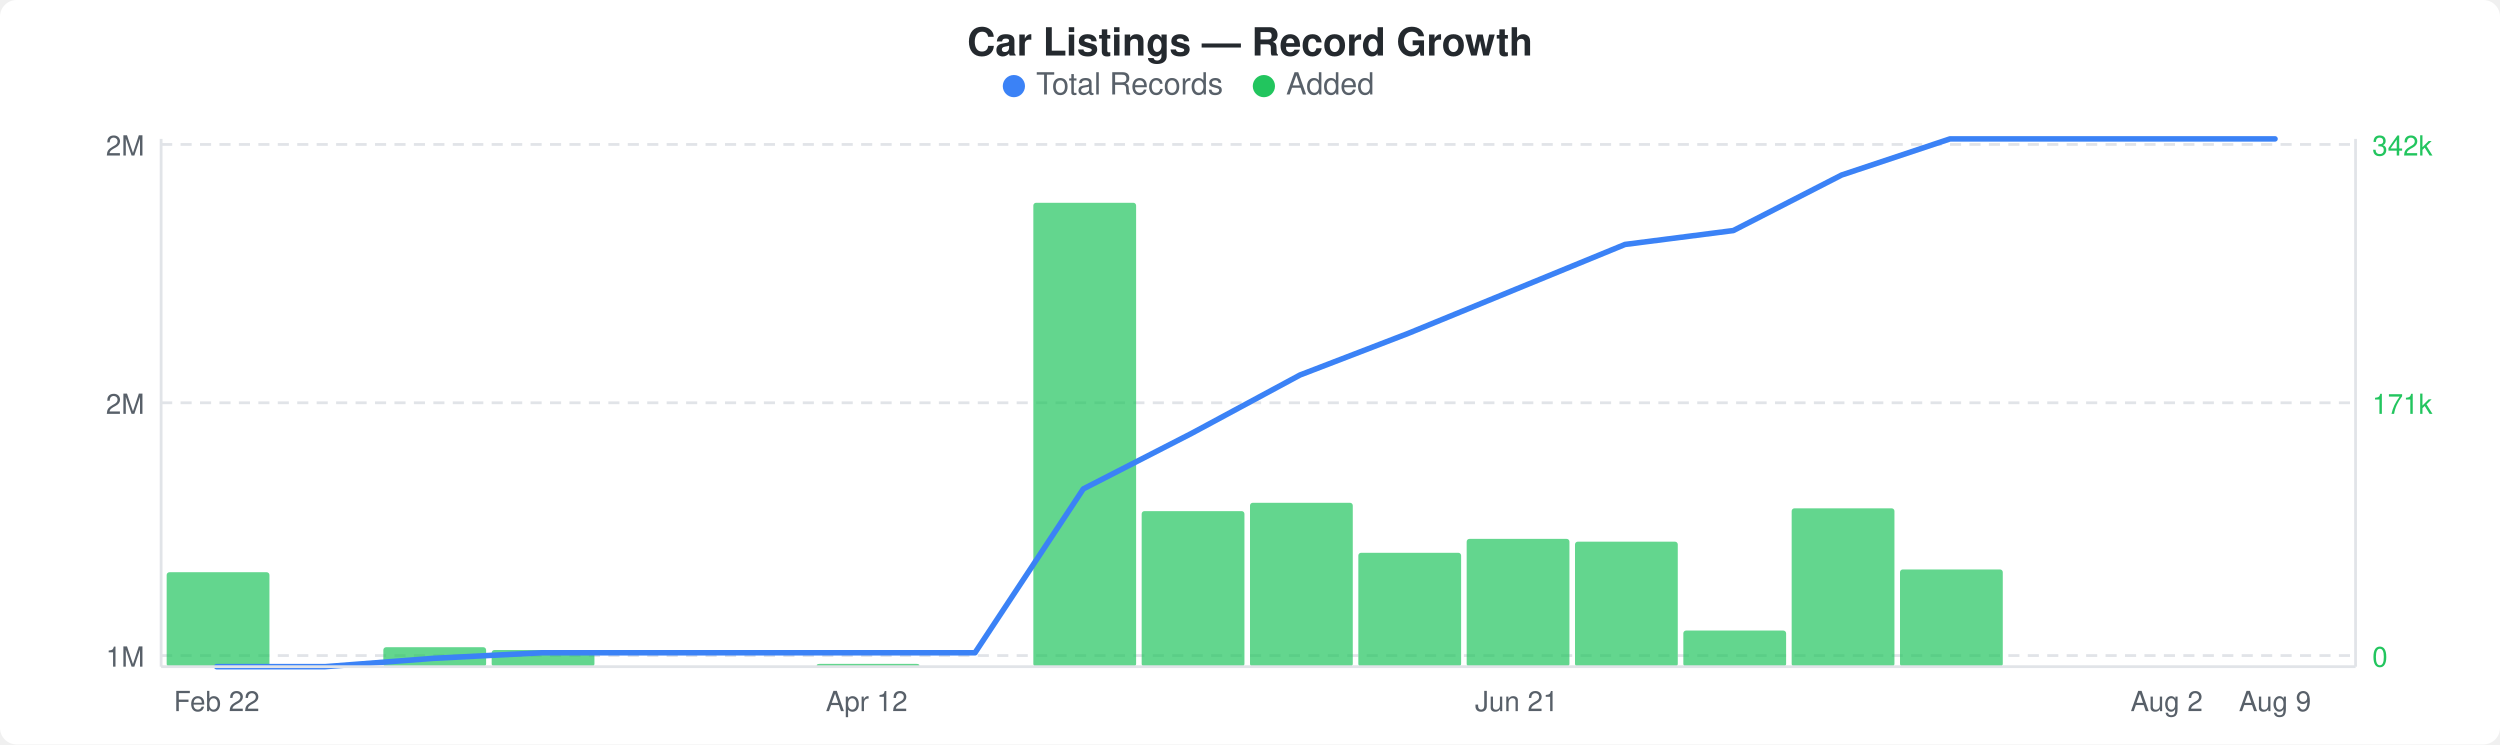
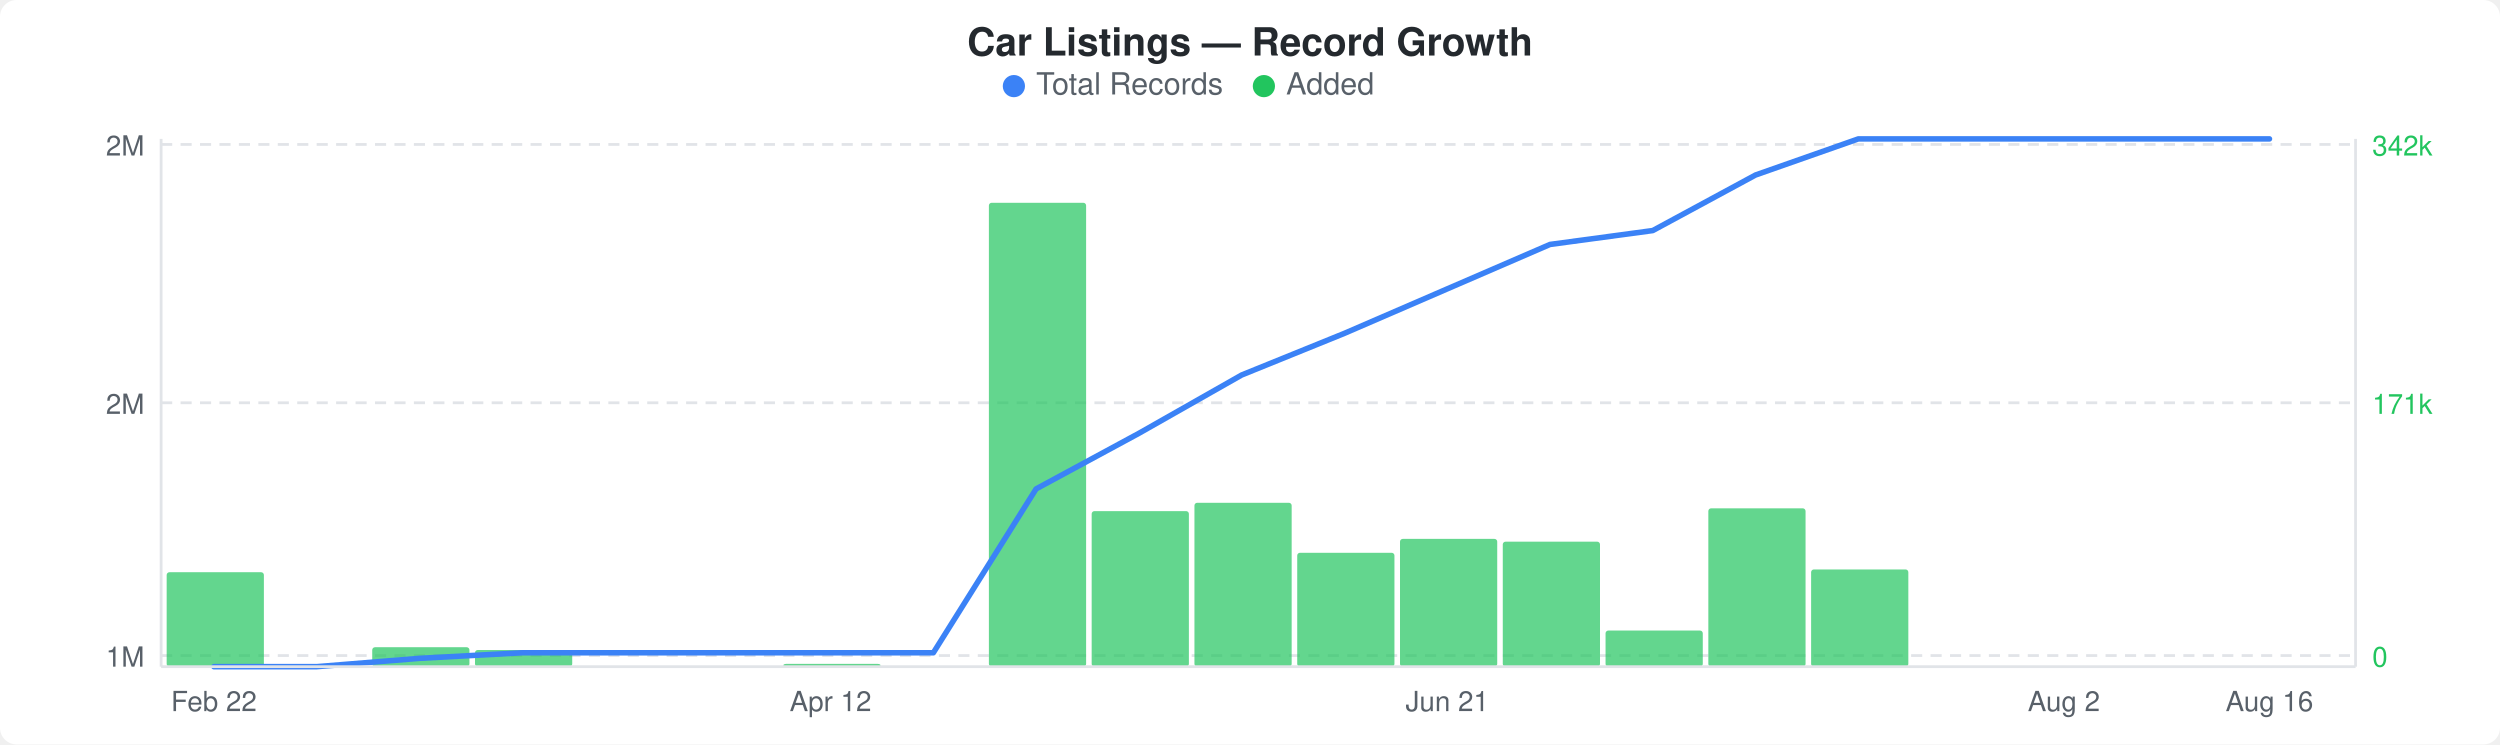
<svg xmlns="http://www.w3.org/2000/svg" width="900" height="268" viewBox="0 0 900 268">
  <rect width="900" height="268" fill="#ffffff" rx="6" ry="6" />
  <text x="450" y="20" text-anchor="middle" font-family="-apple-system, BlinkMacSystemFont, &quot;Segoe UI&quot;, Helvetica, Arial, sans-serif" font-size="14" font-weight="600" fill="#24292e">Car Listings — Record Growth</text>
  <circle cx="365" cy="31" r="4" fill="#3b82f6" />
  <text x="373" y="34" font-family="-apple-system, BlinkMacSystemFont, &quot;Segoe UI&quot;, Helvetica, Arial, sans-serif" font-size="11" fill="#586069">Total Records</text>
  <circle cx="455" cy="31" r="4" fill="#22c55e" />
  <text x="463" y="34" font-family="-apple-system, BlinkMacSystemFont, &quot;Segoe UI&quot;, Helvetica, Arial, sans-serif" font-size="11" fill="#586069">Added</text>
  <line x1="58" y1="52" x2="848" y2="52" stroke="#e1e4e8" stroke-width="1" stroke-dasharray="4,3" />
  <line x1="58" y1="145" x2="848" y2="145" stroke="#e1e4e8" stroke-width="1" stroke-dasharray="4,3" />
  <line x1="58" y1="236" x2="848" y2="236" stroke="#e1e4e8" stroke-width="1" stroke-dasharray="4,3" />
-   <rect x="60" y="206" width="37" height="34" rx="1" fill="#22c55eb3" />
-   <rect x="138" y="233" width="37" height="7" rx="1" fill="#22c55eb3" />
-   <rect x="177" y="234" width="37" height="6" rx="1" fill="#22c55eb3" />
-   <rect x="294" y="239" width="37" height="1" rx="1" fill="#22c55eb3" />
-   <rect x="372" y="73" width="37" height="167" rx="1" fill="#22c55eb3" />
-   <rect x="411" y="184" width="37" height="56" rx="1" fill="#22c55eb3" />
-   <rect x="450" y="181" width="37" height="59" rx="1" fill="#22c55eb3" />
-   <rect x="489" y="199" width="37" height="41" rx="1" fill="#22c55eb3" />
-   <rect x="528" y="194" width="37" height="46" rx="1" fill="#22c55eb3" />
-   <rect x="567" y="195" width="37" height="45" rx="1" fill="#22c55eb3" />
-   <rect x="606" y="227" width="37" height="13" rx="1" fill="#22c55eb3" />
-   <rect x="645" y="183" width="37" height="57" rx="1" fill="#22c55eb3" />
-   <rect x="684" y="205" width="37" height="35" rx="1" fill="#22c55eb3" />
-   <polyline points="78,240 117,240 156,237 195,235 234,235 273,235 312,235 351,235 390,176 429,156 468,135 507,120 546,104 585,88 624,83 663,63 702,50 741,50 780,50 819,50" fill="none" stroke="#3b82f6" stroke-width="2" stroke-linejoin="round" stroke-linecap="round" />
+   <rect x="60" y="206" width="35" height="34" rx="1" fill="#22c55eb3" />
+   <rect x="134" y="233" width="35" height="7" rx="1" fill="#22c55eb3" />
+   <rect x="171" y="234" width="35" height="6" rx="1" fill="#22c55eb3" />
+   <rect x="282" y="239" width="35" height="1" rx="1" fill="#22c55eb3" />
+   <rect x="356" y="73" width="35" height="167" rx="1" fill="#22c55eb3" />
+   <rect x="393" y="184" width="35" height="56" rx="1" fill="#22c55eb3" />
+   <rect x="430" y="181" width="35" height="59" rx="1" fill="#22c55eb3" />
+   <rect x="467" y="199" width="35" height="41" rx="1" fill="#22c55eb3" />
+   <rect x="504" y="194" width="35" height="46" rx="1" fill="#22c55eb3" />
+   <rect x="541" y="195" width="35" height="45" rx="1" fill="#22c55eb3" />
+   <rect x="578" y="227" width="35" height="13" rx="1" fill="#22c55eb3" />
+   <rect x="615" y="183" width="35" height="57" rx="1" fill="#22c55eb3" />
+   <rect x="652" y="205" width="35" height="35" rx="1" fill="#22c55eb3" />
+   <polyline points="77,240 114,240 151,237 188,235 225,235 262,235 299,235 336,235 373,176 410,156 447,135 484,120 521,104 558,88 595,83 632,63 669,50 706,50 743,50 780,50 817,50" fill="none" stroke="#3b82f6" stroke-width="2" stroke-linejoin="round" stroke-linecap="round" />
  <text x="52" y="56" text-anchor="end" font-family="-apple-system, BlinkMacSystemFont, &quot;Segoe UI&quot;, Helvetica, Arial, sans-serif" font-size="10" fill="#586069">2M</text>
  <text x="52" y="149" text-anchor="end" font-family="-apple-system, BlinkMacSystemFont, &quot;Segoe UI&quot;, Helvetica, Arial, sans-serif" font-size="10" fill="#586069">2M</text>
  <text x="52" y="240" text-anchor="end" font-family="-apple-system, BlinkMacSystemFont, &quot;Segoe UI&quot;, Helvetica, Arial, sans-serif" font-size="10" fill="#586069">1M</text>
  <text x="854" y="56" text-anchor="start" font-family="-apple-system, BlinkMacSystemFont, &quot;Segoe UI&quot;, Helvetica, Arial, sans-serif" font-size="10" fill="#22c55e">342k</text>
  <text x="854" y="149" text-anchor="start" font-family="-apple-system, BlinkMacSystemFont, &quot;Segoe UI&quot;, Helvetica, Arial, sans-serif" font-size="10" fill="#22c55e">171k</text>
  <text x="854" y="240" text-anchor="start" font-family="-apple-system, BlinkMacSystemFont, &quot;Segoe UI&quot;, Helvetica, Arial, sans-serif" font-size="10" fill="#22c55e">0</text>
  <line x1="58" y1="50" x2="58" y2="240" stroke="#e1e4e8" stroke-width="1" />
  <line x1="58" y1="240" x2="848" y2="240" stroke="#e1e4e8" stroke-width="1" />
  <line x1="848" y1="50" x2="848" y2="240" stroke="#e1e4e8" stroke-width="1" />
-   <text x="78" y="256" text-anchor="middle" font-family="-apple-system, BlinkMacSystemFont, &quot;Segoe UI&quot;, Helvetica, Arial, sans-serif" font-size="10" fill="#586069">Feb 22</text>
-   <text x="312" y="256" text-anchor="middle" font-family="-apple-system, BlinkMacSystemFont, &quot;Segoe UI&quot;, Helvetica, Arial, sans-serif" font-size="10" fill="#586069">Apr 12</text>
-   <text x="546" y="256" text-anchor="middle" font-family="-apple-system, BlinkMacSystemFont, &quot;Segoe UI&quot;, Helvetica, Arial, sans-serif" font-size="10" fill="#586069">Jun 21</text>
-   <text x="780" y="256" text-anchor="middle" font-family="-apple-system, BlinkMacSystemFont, &quot;Segoe UI&quot;, Helvetica, Arial, sans-serif" font-size="10" fill="#586069">Aug 2</text>
-   <text x="819" y="256" text-anchor="middle" font-family="-apple-system, BlinkMacSystemFont, &quot;Segoe UI&quot;, Helvetica, Arial, sans-serif" font-size="10" fill="#586069">Aug 9</text>
+   <text x="77" y="256" text-anchor="middle" font-family="-apple-system, BlinkMacSystemFont, &quot;Segoe UI&quot;, Helvetica, Arial, sans-serif" font-size="10" fill="#586069">Feb 22</text>
+   <text x="299" y="256" text-anchor="middle" font-family="-apple-system, BlinkMacSystemFont, &quot;Segoe UI&quot;, Helvetica, Arial, sans-serif" font-size="10" fill="#586069">Apr 12</text>
+   <text x="521" y="256" text-anchor="middle" font-family="-apple-system, BlinkMacSystemFont, &quot;Segoe UI&quot;, Helvetica, Arial, sans-serif" font-size="10" fill="#586069">Jun 21</text>
+   <text x="743" y="256" text-anchor="middle" font-family="-apple-system, BlinkMacSystemFont, &quot;Segoe UI&quot;, Helvetica, Arial, sans-serif" font-size="10" fill="#586069">Aug 2</text>
+   <text x="817" y="256" text-anchor="middle" font-family="-apple-system, BlinkMacSystemFont, &quot;Segoe UI&quot;, Helvetica, Arial, sans-serif" font-size="10" fill="#586069">Aug 16</text>
</svg>
